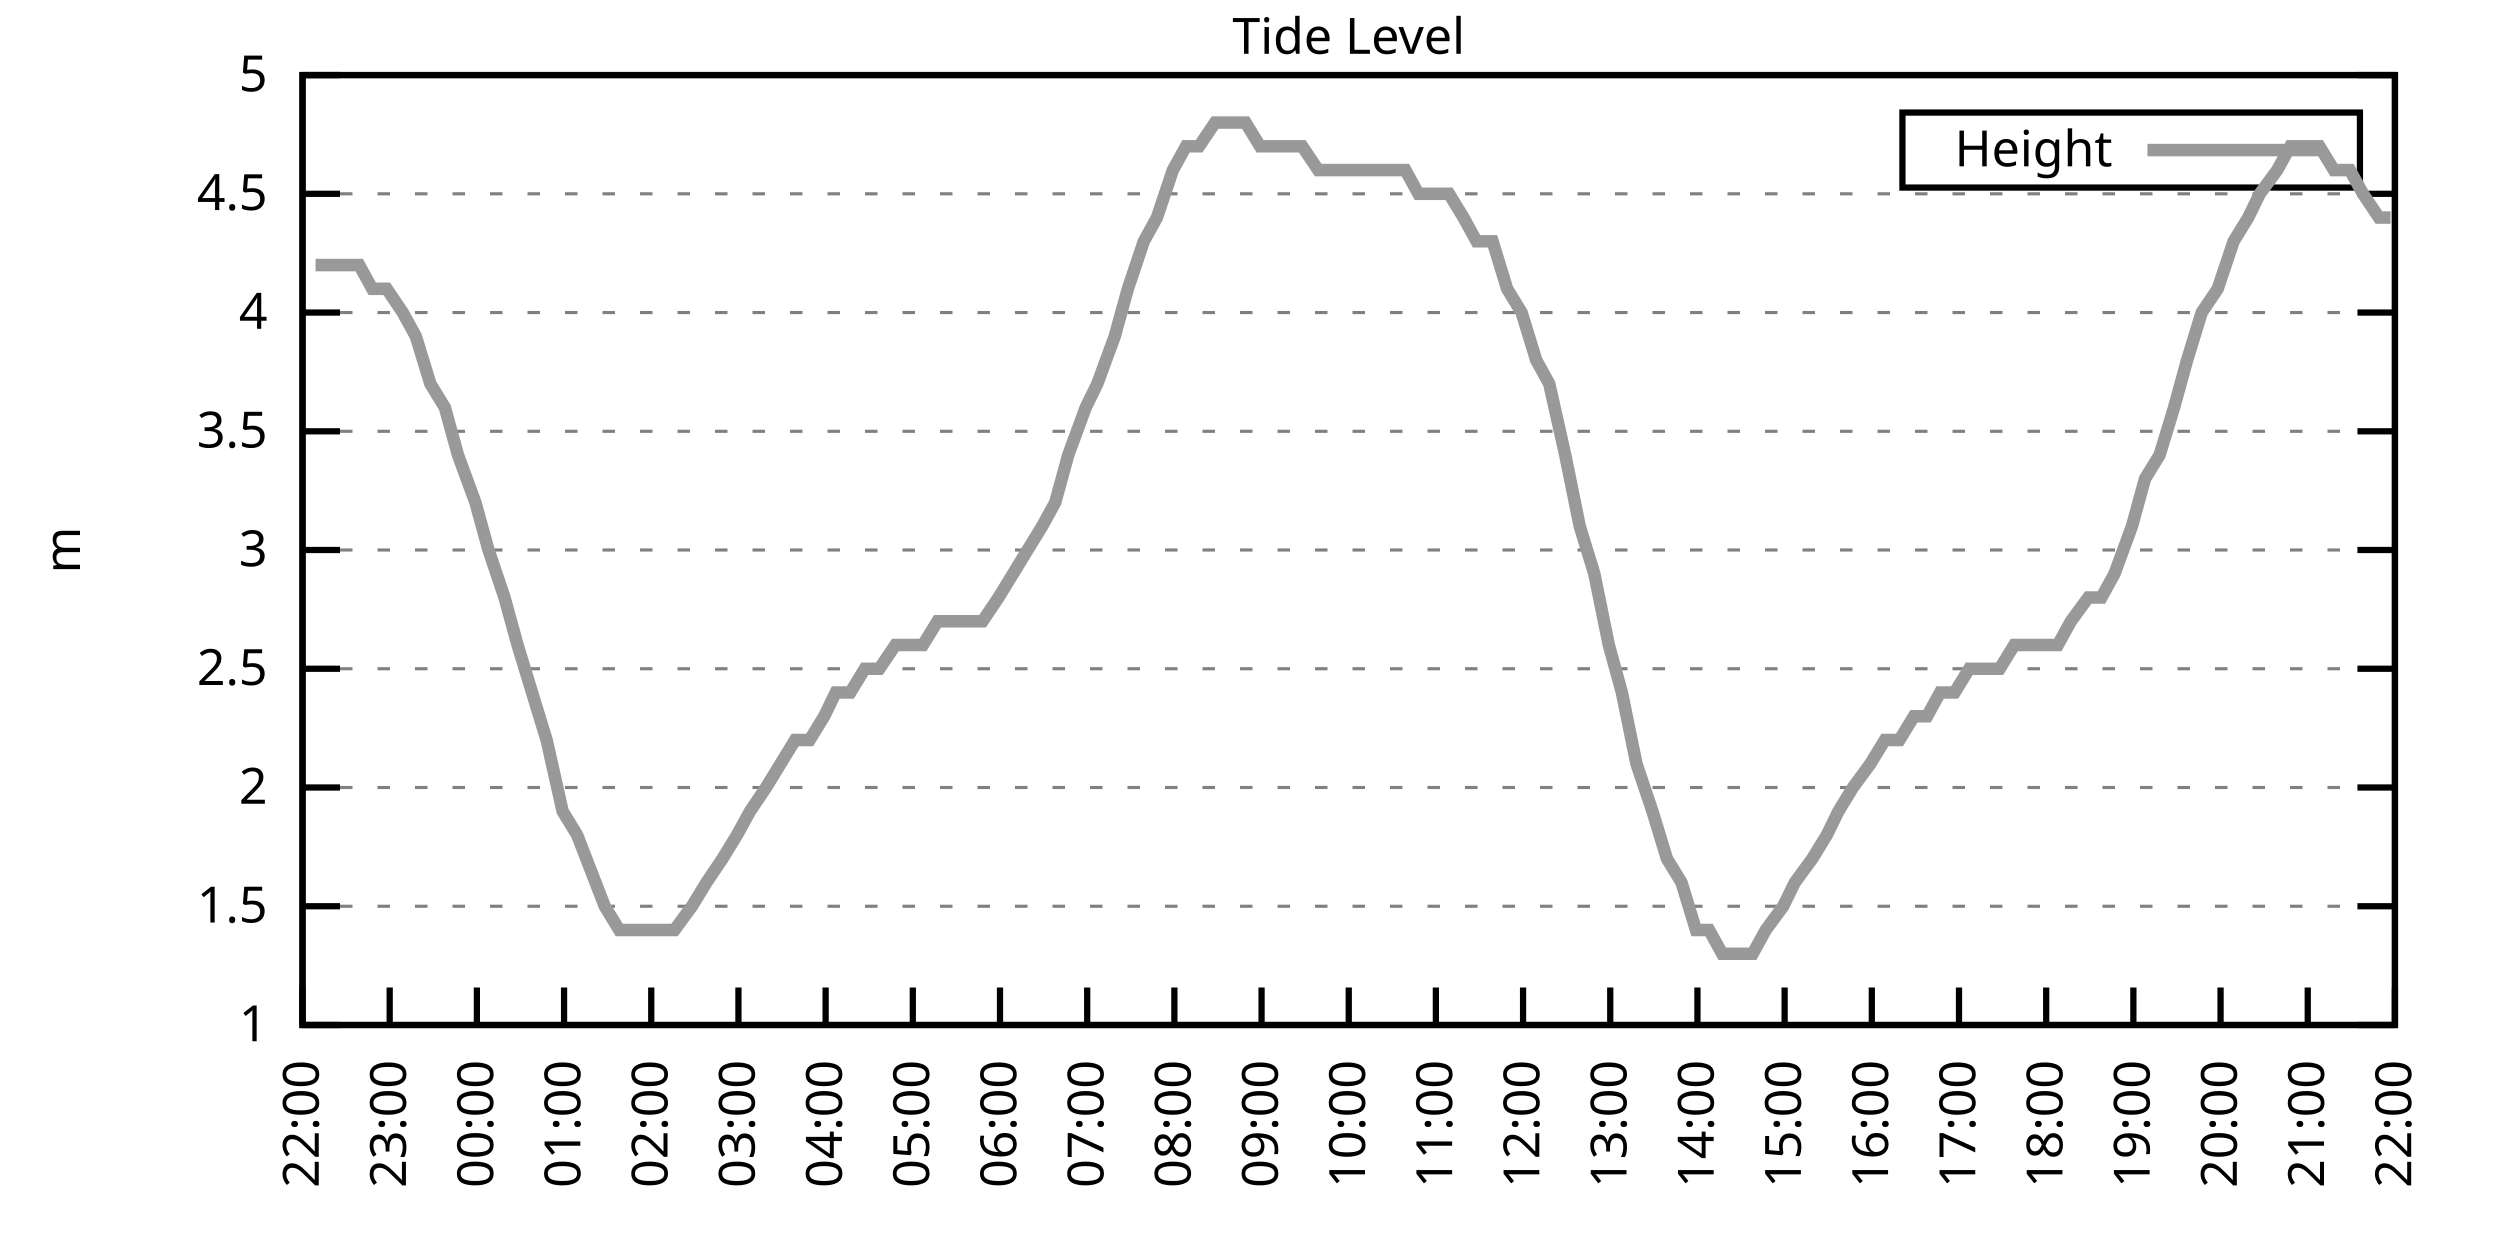
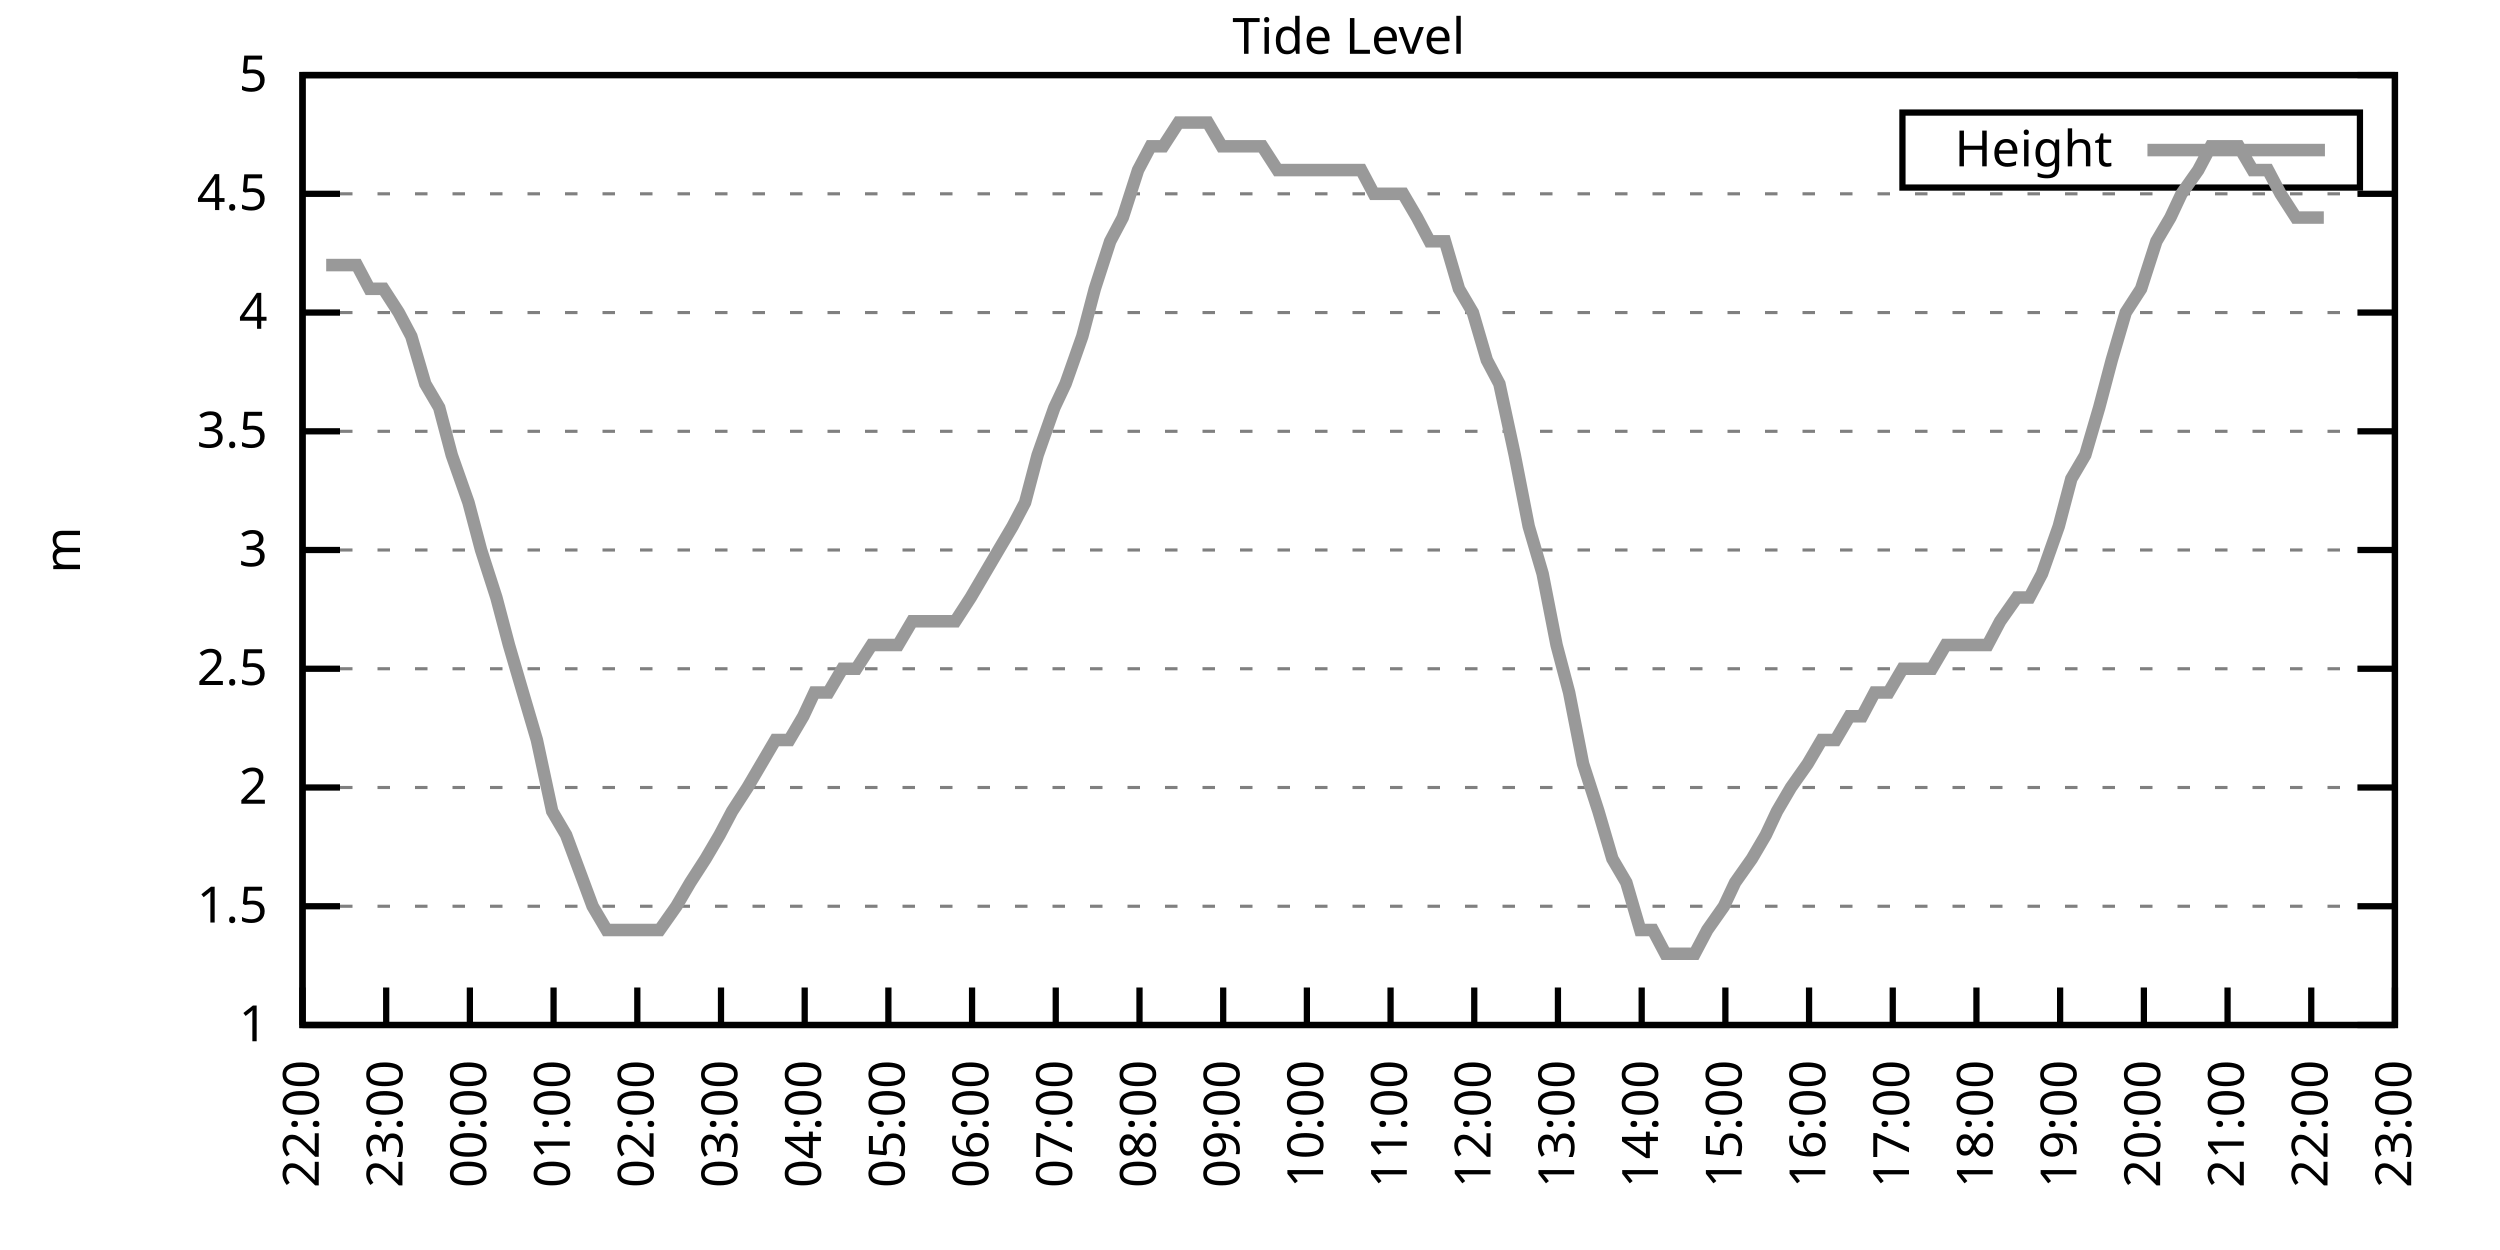
<svg xmlns="http://www.w3.org/2000/svg" xmlns:xlink="http://www.w3.org/1999/xlink" width="400" height="200" viewBox="0 0 400 200">
  <g id="gnuplot_canvas">
    <rect x="0" y="0" width="400" height="200" fill="none" />
    <defs>
      <circle id="gpDot" r="0.5" stroke-width="0.5" stroke="currentColor" />
      <path id="gpPt0" stroke-width="0.333" stroke="currentColor" d="M-1,0 h2 M0,-1 v2" />
      <path id="gpPt1" stroke-width="0.333" stroke="currentColor" d="M-1,-1 L1,1 M1,-1 L-1,1" />
      <path id="gpPt2" stroke-width="0.333" stroke="currentColor" d="M-1,0 L1,0 M0,-1 L0,1 M-1,-1 L1,1 M-1,1 L1,-1" />
      <rect id="gpPt3" stroke-width="0.333" stroke="currentColor" x="-1" y="-1" width="2" height="2" />
      <rect id="gpPt4" stroke-width="0.333" stroke="currentColor" fill="currentColor" x="-1" y="-1" width="2" height="2" />
      <circle id="gpPt5" stroke-width="0.333" stroke="currentColor" cx="0" cy="0" r="1" />
      <use xlink:href="#gpPt5" id="gpPt6" fill="currentColor" stroke="none" />
      <path id="gpPt7" stroke-width="0.333" stroke="currentColor" d="M0,-1.33 L-1.33,0.67 L1.33,0.67 z" />
      <use xlink:href="#gpPt7" id="gpPt8" fill="currentColor" stroke="none" />
      <use xlink:href="#gpPt7" id="gpPt9" stroke="currentColor" transform="rotate(180)" />
      <use xlink:href="#gpPt9" id="gpPt10" fill="currentColor" stroke="none" />
      <use xlink:href="#gpPt3" id="gpPt11" stroke="currentColor" transform="rotate(45)" />
      <use xlink:href="#gpPt11" id="gpPt12" fill="currentColor" stroke="none" />
      <path id="gpPt13" stroke-width="0.333" stroke="currentColor" d="M0,1.330 L1.265,0.411 L0.782,-1.067 L-0.782,-1.076 L-1.265,0.411 z" />
      <use xlink:href="#gpPt13" id="gpPt14" fill="currentColor" stroke="none" />
      <filter id="textbox" filterUnits="objectBoundingBox" x="0" y="0" height="1" width="1">
        <feFlood flood-color="white" flood-opacity="1" result="bgnd" />
        <feComposite in="SourceGraphic" in2="bgnd" operator="atop" />
      </filter>
      <filter id="greybox" filterUnits="objectBoundingBox" x="0" y="0" height="1" width="1">
        <feFlood flood-color="lightgrey" flood-opacity="1" result="grey" />
        <feComposite in="SourceGraphic" in2="grey" operator="atop" />
      </filter>
    </defs>
    <g fill="none" color="white" stroke="currentColor" stroke-width="1.00" stroke-linecap="butt" stroke-linejoin="miter">
</g>
    <g fill="none" color="black" stroke="currentColor" stroke-width="1.00" stroke-linecap="butt" stroke-linejoin="miter">
      <g stroke="none" shape-rendering="crispEdges">
        <polygon fill="rgb(255, 255, 255)" points="48.40,164.00 383.18,164.00 383.18,12.02 48.40,12.02 " />
      </g>
    </g>
    <g fill="none" color="black" stroke="currentColor" stroke-width="1.00" stroke-linecap="butt" stroke-linejoin="miter">
</g>
    <g fill="none" color="black" stroke="black" stroke-width="0.50" stroke-linecap="butt" stroke-linejoin="miter">
</g>
    <g fill="none" color="gray" stroke="currentColor" stroke-width="0.50" stroke-linecap="butt" stroke-linejoin="miter">
      <path stroke="gray" stroke-dasharray="2,4" class="gridline" d="M48.40,164.00 L383.19,164.00  " />
    </g>
    <g fill="none" color="gray" stroke="gray" stroke-width="1.00" stroke-linecap="butt" stroke-linejoin="miter">
</g>
    <g fill="none" color="black" stroke="currentColor" stroke-width="1.00" stroke-linecap="butt" stroke-linejoin="miter">
      <path stroke="black" d="M48.40,164.00 L54.40,164.00 M383.19,164.00 L377.19,164.00  " />
      <g transform="translate(42.80,166.60)" stroke="none" fill="black" font-family="Sans" font-size="8.00" text-anchor="end">
        <text>
          <tspan font-family="Sans"> 1</tspan>
        </text>
      </g>
    </g>
    <g fill="none" color="black" stroke="currentColor" stroke-width="1.00" stroke-linecap="butt" stroke-linejoin="miter">
</g>
    <g fill="none" color="black" stroke="black" stroke-width="0.50" stroke-linecap="butt" stroke-linejoin="miter">
</g>
    <g fill="none" color="gray" stroke="currentColor" stroke-width="0.50" stroke-linecap="butt" stroke-linejoin="miter">
      <path stroke="gray" stroke-dasharray="2,4" class="gridline" d="M48.40,145.00 L383.19,145.00  " />
    </g>
    <g fill="none" color="gray" stroke="gray" stroke-width="1.00" stroke-linecap="butt" stroke-linejoin="miter">
</g>
    <g fill="none" color="black" stroke="currentColor" stroke-width="1.00" stroke-linecap="butt" stroke-linejoin="miter">
      <path stroke="black" d="M48.40,145.00 L54.40,145.00 M383.19,145.00 L377.19,145.00  " />
      <g transform="translate(42.80,147.60)" stroke="none" fill="black" font-family="Sans" font-size="8.00" text-anchor="end">
        <text>
          <tspan font-family="Sans"> 1.5</tspan>
        </text>
      </g>
    </g>
    <g fill="none" color="black" stroke="currentColor" stroke-width="1.00" stroke-linecap="butt" stroke-linejoin="miter">
</g>
    <g fill="none" color="black" stroke="black" stroke-width="0.50" stroke-linecap="butt" stroke-linejoin="miter">
</g>
    <g fill="none" color="gray" stroke="currentColor" stroke-width="0.50" stroke-linecap="butt" stroke-linejoin="miter">
      <path stroke="gray" stroke-dasharray="2,4" class="gridline" d="M48.40,126.00 L383.19,126.00  " />
    </g>
    <g fill="none" color="gray" stroke="gray" stroke-width="1.00" stroke-linecap="butt" stroke-linejoin="miter">
</g>
    <g fill="none" color="black" stroke="currentColor" stroke-width="1.00" stroke-linecap="butt" stroke-linejoin="miter">
      <path stroke="black" d="M48.40,126.00 L54.40,126.00 M383.19,126.00 L377.19,126.00  " />
      <g transform="translate(42.80,128.60)" stroke="none" fill="black" font-family="Sans" font-size="8.00" text-anchor="end">
        <text>
          <tspan font-family="Sans"> 2</tspan>
        </text>
      </g>
    </g>
    <g fill="none" color="black" stroke="currentColor" stroke-width="1.00" stroke-linecap="butt" stroke-linejoin="miter">
</g>
    <g fill="none" color="black" stroke="black" stroke-width="0.50" stroke-linecap="butt" stroke-linejoin="miter">
</g>
    <g fill="none" color="gray" stroke="currentColor" stroke-width="0.50" stroke-linecap="butt" stroke-linejoin="miter">
      <path stroke="gray" stroke-dasharray="2,4" class="gridline" d="M48.40,107.00 L383.19,107.00  " />
    </g>
    <g fill="none" color="gray" stroke="gray" stroke-width="1.00" stroke-linecap="butt" stroke-linejoin="miter">
</g>
    <g fill="none" color="black" stroke="currentColor" stroke-width="1.00" stroke-linecap="butt" stroke-linejoin="miter">
      <path stroke="black" d="M48.40,107.00 L54.40,107.00 M383.19,107.00 L377.19,107.00  " />
      <g transform="translate(42.80,109.60)" stroke="none" fill="black" font-family="Sans" font-size="8.00" text-anchor="end">
        <text>
          <tspan font-family="Sans"> 2.5</tspan>
        </text>
      </g>
    </g>
    <g fill="none" color="black" stroke="currentColor" stroke-width="1.00" stroke-linecap="butt" stroke-linejoin="miter">
</g>
    <g fill="none" color="black" stroke="black" stroke-width="0.50" stroke-linecap="butt" stroke-linejoin="miter">
</g>
    <g fill="none" color="gray" stroke="currentColor" stroke-width="0.50" stroke-linecap="butt" stroke-linejoin="miter">
      <path stroke="gray" stroke-dasharray="2,4" class="gridline" d="M48.40,88.00 L383.19,88.00  " />
    </g>
    <g fill="none" color="gray" stroke="gray" stroke-width="1.00" stroke-linecap="butt" stroke-linejoin="miter">
</g>
    <g fill="none" color="black" stroke="currentColor" stroke-width="1.00" stroke-linecap="butt" stroke-linejoin="miter">
      <path stroke="black" d="M48.40,88.00 L54.40,88.00 M383.19,88.00 L377.19,88.00  " />
      <g transform="translate(42.80,90.60)" stroke="none" fill="black" font-family="Sans" font-size="8.00" text-anchor="end">
        <text>
          <tspan font-family="Sans"> 3</tspan>
        </text>
      </g>
    </g>
    <g fill="none" color="black" stroke="currentColor" stroke-width="1.00" stroke-linecap="butt" stroke-linejoin="miter">
</g>
    <g fill="none" color="black" stroke="black" stroke-width="0.50" stroke-linecap="butt" stroke-linejoin="miter">
</g>
    <g fill="none" color="gray" stroke="currentColor" stroke-width="0.50" stroke-linecap="butt" stroke-linejoin="miter">
      <path stroke="gray" stroke-dasharray="2,4" class="gridline" d="M48.40,69.01 L383.19,69.01  " />
    </g>
    <g fill="none" color="gray" stroke="gray" stroke-width="1.00" stroke-linecap="butt" stroke-linejoin="miter">
</g>
    <g fill="none" color="black" stroke="currentColor" stroke-width="1.00" stroke-linecap="butt" stroke-linejoin="miter">
      <path stroke="black" d="M48.40,69.01 L54.40,69.01 M383.19,69.01 L377.19,69.01  " />
      <g transform="translate(42.80,71.61)" stroke="none" fill="black" font-family="Sans" font-size="8.00" text-anchor="end">
        <text>
          <tspan font-family="Sans"> 3.5</tspan>
        </text>
      </g>
    </g>
    <g fill="none" color="black" stroke="currentColor" stroke-width="1.00" stroke-linecap="butt" stroke-linejoin="miter">
</g>
    <g fill="none" color="black" stroke="black" stroke-width="0.50" stroke-linecap="butt" stroke-linejoin="miter">
</g>
    <g fill="none" color="gray" stroke="currentColor" stroke-width="0.50" stroke-linecap="butt" stroke-linejoin="miter">
      <path stroke="gray" stroke-dasharray="2,4" class="gridline" d="M48.40,50.01 L383.19,50.01  " />
    </g>
    <g fill="none" color="gray" stroke="gray" stroke-width="1.00" stroke-linecap="butt" stroke-linejoin="miter">
</g>
    <g fill="none" color="black" stroke="currentColor" stroke-width="1.00" stroke-linecap="butt" stroke-linejoin="miter">
      <path stroke="black" d="M48.40,50.01 L54.40,50.01 M383.19,50.01 L377.19,50.01  " />
      <g transform="translate(42.80,52.61)" stroke="none" fill="black" font-family="Sans" font-size="8.00" text-anchor="end">
        <text>
          <tspan font-family="Sans"> 4</tspan>
        </text>
      </g>
    </g>
    <g fill="none" color="black" stroke="currentColor" stroke-width="1.00" stroke-linecap="butt" stroke-linejoin="miter">
</g>
    <g fill="none" color="black" stroke="black" stroke-width="0.50" stroke-linecap="butt" stroke-linejoin="miter">
</g>
    <g fill="none" color="gray" stroke="currentColor" stroke-width="0.50" stroke-linecap="butt" stroke-linejoin="miter">
      <path stroke="gray" stroke-dasharray="2,4" class="gridline" d="M48.40,31.01 L383.19,31.01  " />
    </g>
    <g fill="none" color="gray" stroke="gray" stroke-width="1.00" stroke-linecap="butt" stroke-linejoin="miter">
</g>
    <g fill="none" color="black" stroke="currentColor" stroke-width="1.00" stroke-linecap="butt" stroke-linejoin="miter">
      <path stroke="black" d="M48.40,31.01 L54.40,31.01 M383.19,31.01 L377.19,31.01  " />
      <g transform="translate(42.80,33.61)" stroke="none" fill="black" font-family="Sans" font-size="8.00" text-anchor="end">
        <text>
          <tspan font-family="Sans"> 4.5</tspan>
        </text>
      </g>
    </g>
    <g fill="none" color="black" stroke="currentColor" stroke-width="1.00" stroke-linecap="butt" stroke-linejoin="miter">
</g>
    <g fill="none" color="black" stroke="black" stroke-width="0.50" stroke-linecap="butt" stroke-linejoin="miter">
</g>
    <g fill="none" color="gray" stroke="currentColor" stroke-width="0.50" stroke-linecap="butt" stroke-linejoin="miter">
      <path stroke="gray" stroke-dasharray="2,4" class="gridline" d="M48.40,12.01 L383.19,12.01  " />
    </g>
    <g fill="none" color="gray" stroke="gray" stroke-width="1.00" stroke-linecap="butt" stroke-linejoin="miter">
</g>
    <g fill="none" color="black" stroke="currentColor" stroke-width="1.00" stroke-linecap="butt" stroke-linejoin="miter">
      <path stroke="black" d="M48.40,12.01 L54.40,12.01 M383.19,12.01 L377.19,12.01  " />
      <g transform="translate(42.80,14.61)" stroke="none" fill="black" font-family="Sans" font-size="8.00" text-anchor="end">
        <text>
          <tspan font-family="Sans"> 5</tspan>
        </text>
      </g>
    </g>
    <g fill="none" color="black" stroke="currentColor" stroke-width="1.00" stroke-linecap="butt" stroke-linejoin="miter">
      <path stroke="black" d="M48.40,164.00 L48.40,158.00  " />
      <g transform="translate(51.00,169.60) rotate(270.00)" stroke="none" fill="black" font-family="Sans" font-size="8.00" text-anchor="end">
        <text>
          <tspan font-family="Sans">22:00</tspan>
        </text>
      </g>
    </g>
    <g fill="none" color="black" stroke="currentColor" stroke-width="1.00" stroke-linecap="butt" stroke-linejoin="miter">
-       <path stroke="black" d="M62.35,164.00 L62.35,158.00  " />
-       <g transform="translate(64.95,169.60) rotate(270.00)" stroke="none" fill="black" font-family="Sans" font-size="8.00" text-anchor="end">
+       <path stroke="black" d="M61.79,164.00 L61.79,158.00  " />
+       <g transform="translate(64.39,169.60) rotate(270.00)" stroke="none" fill="black" font-family="Sans" font-size="8.00" text-anchor="end">
        <text>
          <tspan font-family="Sans">23:00</tspan>
        </text>
      </g>
    </g>
    <g fill="none" color="black" stroke="currentColor" stroke-width="1.00" stroke-linecap="butt" stroke-linejoin="miter">
-       <path stroke="black" d="M76.30,164.00 L76.30,158.00  " />
-       <g transform="translate(78.90,169.60) rotate(270.00)" stroke="none" fill="black" font-family="Sans" font-size="8.00" text-anchor="end">
+       <path stroke="black" d="M75.18,164.00 L75.18,158.00  " />
+       <g transform="translate(77.78,169.60) rotate(270.00)" stroke="none" fill="black" font-family="Sans" font-size="8.00" text-anchor="end">
        <text>
          <tspan font-family="Sans">00:00</tspan>
        </text>
      </g>
    </g>
    <g fill="none" color="black" stroke="currentColor" stroke-width="1.00" stroke-linecap="butt" stroke-linejoin="miter">
-       <path stroke="black" d="M90.25,164.00 L90.25,158.00  " />
-       <g transform="translate(92.85,169.60) rotate(270.00)" stroke="none" fill="black" font-family="Sans" font-size="8.00" text-anchor="end">
+       <path stroke="black" d="M88.57,164.00 L88.57,158.00  " />
+       <g transform="translate(91.17,169.60) rotate(270.00)" stroke="none" fill="black" font-family="Sans" font-size="8.00" text-anchor="end">
        <text>
          <tspan font-family="Sans">01:00</tspan>
        </text>
      </g>
    </g>
    <g fill="none" color="black" stroke="currentColor" stroke-width="1.00" stroke-linecap="butt" stroke-linejoin="miter">
-       <path stroke="black" d="M104.20,164.00 L104.20,158.00  " />
-       <g transform="translate(106.80,169.60) rotate(270.00)" stroke="none" fill="black" font-family="Sans" font-size="8.00" text-anchor="end">
+       <path stroke="black" d="M101.97,164.00 L101.97,158.00  " />
+       <g transform="translate(104.57,169.60) rotate(270.00)" stroke="none" fill="black" font-family="Sans" font-size="8.00" text-anchor="end">
        <text>
          <tspan font-family="Sans">02:00</tspan>
        </text>
      </g>
    </g>
    <g fill="none" color="black" stroke="currentColor" stroke-width="1.00" stroke-linecap="butt" stroke-linejoin="miter">
-       <path stroke="black" d="M118.15,164.00 L118.15,158.00  " />
-       <g transform="translate(120.75,169.60) rotate(270.00)" stroke="none" fill="black" font-family="Sans" font-size="8.00" text-anchor="end">
+       <path stroke="black" d="M115.36,164.00 L115.36,158.00  " />
+       <g transform="translate(117.96,169.60) rotate(270.00)" stroke="none" fill="black" font-family="Sans" font-size="8.00" text-anchor="end">
        <text>
          <tspan font-family="Sans">03:00</tspan>
        </text>
      </g>
    </g>
    <g fill="none" color="black" stroke="currentColor" stroke-width="1.00" stroke-linecap="butt" stroke-linejoin="miter">
-       <path stroke="black" d="M132.10,164.00 L132.10,158.00  " />
-       <g transform="translate(134.70,169.60) rotate(270.00)" stroke="none" fill="black" font-family="Sans" font-size="8.00" text-anchor="end">
+       <path stroke="black" d="M128.75,164.00 L128.75,158.00  " />
+       <g transform="translate(131.35,169.60) rotate(270.00)" stroke="none" fill="black" font-family="Sans" font-size="8.00" text-anchor="end">
        <text>
          <tspan font-family="Sans">04:00</tspan>
        </text>
      </g>
    </g>
    <g fill="none" color="black" stroke="currentColor" stroke-width="1.00" stroke-linecap="butt" stroke-linejoin="miter">
-       <path stroke="black" d="M146.05,164.00 L146.05,158.00  " />
-       <g transform="translate(148.65,169.60) rotate(270.00)" stroke="none" fill="black" font-family="Sans" font-size="8.00" text-anchor="end">
+       <path stroke="black" d="M142.14,164.00 L142.14,158.00  " />
+       <g transform="translate(144.74,169.60) rotate(270.00)" stroke="none" fill="black" font-family="Sans" font-size="8.00" text-anchor="end">
        <text>
          <tspan font-family="Sans">05:00</tspan>
        </text>
      </g>
    </g>
    <g fill="none" color="black" stroke="currentColor" stroke-width="1.00" stroke-linecap="butt" stroke-linejoin="miter">
-       <path stroke="black" d="M160.00,164.00 L160.00,158.00  " />
-       <g transform="translate(162.60,169.60) rotate(270.00)" stroke="none" fill="black" font-family="Sans" font-size="8.00" text-anchor="end">
+       <path stroke="black" d="M155.53,164.00 L155.53,158.00  " />
+       <g transform="translate(158.13,169.60) rotate(270.00)" stroke="none" fill="black" font-family="Sans" font-size="8.00" text-anchor="end">
        <text>
          <tspan font-family="Sans">06:00</tspan>
        </text>
      </g>
    </g>
    <g fill="none" color="black" stroke="currentColor" stroke-width="1.00" stroke-linecap="butt" stroke-linejoin="miter">
-       <path stroke="black" d="M173.95,164.00 L173.95,158.00  " />
-       <g transform="translate(176.55,169.60) rotate(270.00)" stroke="none" fill="black" font-family="Sans" font-size="8.00" text-anchor="end">
+       <path stroke="black" d="M168.92,164.00 L168.92,158.00  " />
+       <g transform="translate(171.52,169.60) rotate(270.00)" stroke="none" fill="black" font-family="Sans" font-size="8.00" text-anchor="end">
        <text>
          <tspan font-family="Sans">07:00</tspan>
        </text>
      </g>
    </g>
    <g fill="none" color="black" stroke="currentColor" stroke-width="1.00" stroke-linecap="butt" stroke-linejoin="miter">
-       <path stroke="black" d="M187.90,164.00 L187.90,158.00  " />
-       <g transform="translate(190.50,169.60) rotate(270.00)" stroke="none" fill="black" font-family="Sans" font-size="8.00" text-anchor="end">
+       <path stroke="black" d="M182.32,164.00 L182.32,158.00  " />
+       <g transform="translate(184.92,169.60) rotate(270.00)" stroke="none" fill="black" font-family="Sans" font-size="8.00" text-anchor="end">
        <text>
          <tspan font-family="Sans">08:00</tspan>
        </text>
      </g>
    </g>
    <g fill="none" color="black" stroke="currentColor" stroke-width="1.00" stroke-linecap="butt" stroke-linejoin="miter">
-       <path stroke="black" d="M201.85,164.00 L201.85,158.00  " />
-       <g transform="translate(204.45,169.60) rotate(270.00)" stroke="none" fill="black" font-family="Sans" font-size="8.00" text-anchor="end">
+       <path stroke="black" d="M195.71,164.00 L195.71,158.00  " />
+       <g transform="translate(198.31,169.60) rotate(270.00)" stroke="none" fill="black" font-family="Sans" font-size="8.00" text-anchor="end">
        <text>
          <tspan font-family="Sans">09:00</tspan>
        </text>
      </g>
    </g>
    <g fill="none" color="black" stroke="currentColor" stroke-width="1.00" stroke-linecap="butt" stroke-linejoin="miter">
-       <path stroke="black" d="M215.80,164.00 L215.80,158.00  " />
-       <g transform="translate(218.40,169.60) rotate(270.00)" stroke="none" fill="black" font-family="Sans" font-size="8.00" text-anchor="end">
+       <path stroke="black" d="M209.10,164.00 L209.10,158.00  " />
+       <g transform="translate(211.70,169.60) rotate(270.00)" stroke="none" fill="black" font-family="Sans" font-size="8.00" text-anchor="end">
        <text>
          <tspan font-family="Sans">10:00</tspan>
        </text>
      </g>
    </g>
    <g fill="none" color="black" stroke="currentColor" stroke-width="1.00" stroke-linecap="butt" stroke-linejoin="miter">
-       <path stroke="black" d="M229.74,164.00 L229.74,158.00  " />
-       <g transform="translate(232.34,169.60) rotate(270.00)" stroke="none" fill="black" font-family="Sans" font-size="8.00" text-anchor="end">
+       <path stroke="black" d="M222.49,164.00 L222.49,158.00  " />
+       <g transform="translate(225.09,169.60) rotate(270.00)" stroke="none" fill="black" font-family="Sans" font-size="8.00" text-anchor="end">
        <text>
          <tspan font-family="Sans">11:00</tspan>
        </text>
      </g>
    </g>
    <g fill="none" color="black" stroke="currentColor" stroke-width="1.00" stroke-linecap="butt" stroke-linejoin="miter">
-       <path stroke="black" d="M243.69,164.00 L243.69,158.00  " />
-       <g transform="translate(246.29,169.60) rotate(270.00)" stroke="none" fill="black" font-family="Sans" font-size="8.00" text-anchor="end">
+       <path stroke="black" d="M235.88,164.00 L235.88,158.00  " />
+       <g transform="translate(238.48,169.60) rotate(270.00)" stroke="none" fill="black" font-family="Sans" font-size="8.00" text-anchor="end">
        <text>
          <tspan font-family="Sans">12:00</tspan>
        </text>
      </g>
    </g>
    <g fill="none" color="black" stroke="currentColor" stroke-width="1.00" stroke-linecap="butt" stroke-linejoin="miter">
-       <path stroke="black" d="M257.64,164.00 L257.64,158.00  " />
-       <g transform="translate(260.24,169.60) rotate(270.00)" stroke="none" fill="black" font-family="Sans" font-size="8.00" text-anchor="end">
+       <path stroke="black" d="M249.27,164.00 L249.27,158.00  " />
+       <g transform="translate(251.87,169.60) rotate(270.00)" stroke="none" fill="black" font-family="Sans" font-size="8.00" text-anchor="end">
        <text>
          <tspan font-family="Sans">13:00</tspan>
        </text>
      </g>
    </g>
    <g fill="none" color="black" stroke="currentColor" stroke-width="1.00" stroke-linecap="butt" stroke-linejoin="miter">
-       <path stroke="black" d="M271.59,164.00 L271.59,158.00  " />
-       <g transform="translate(274.19,169.60) rotate(270.00)" stroke="none" fill="black" font-family="Sans" font-size="8.00" text-anchor="end">
+       <path stroke="black" d="M262.67,164.00 L262.67,158.00  " />
+       <g transform="translate(265.27,169.60) rotate(270.00)" stroke="none" fill="black" font-family="Sans" font-size="8.00" text-anchor="end">
        <text>
          <tspan font-family="Sans">14:00</tspan>
        </text>
      </g>
    </g>
    <g fill="none" color="black" stroke="currentColor" stroke-width="1.00" stroke-linecap="butt" stroke-linejoin="miter">
-       <path stroke="black" d="M285.54,164.00 L285.54,158.00  " />
-       <g transform="translate(288.14,169.60) rotate(270.00)" stroke="none" fill="black" font-family="Sans" font-size="8.00" text-anchor="end">
+       <path stroke="black" d="M276.06,164.00 L276.06,158.00  " />
+       <g transform="translate(278.66,169.60) rotate(270.00)" stroke="none" fill="black" font-family="Sans" font-size="8.00" text-anchor="end">
        <text>
          <tspan font-family="Sans">15:00</tspan>
        </text>
      </g>
    </g>
    <g fill="none" color="black" stroke="currentColor" stroke-width="1.00" stroke-linecap="butt" stroke-linejoin="miter">
-       <path stroke="black" d="M299.49,164.00 L299.49,158.00  " />
-       <g transform="translate(302.09,169.60) rotate(270.00)" stroke="none" fill="black" font-family="Sans" font-size="8.00" text-anchor="end">
+       <path stroke="black" d="M289.45,164.00 L289.45,158.00  " />
+       <g transform="translate(292.05,169.60) rotate(270.00)" stroke="none" fill="black" font-family="Sans" font-size="8.00" text-anchor="end">
        <text>
          <tspan font-family="Sans">16:00</tspan>
        </text>
      </g>
    </g>
    <g fill="none" color="black" stroke="currentColor" stroke-width="1.00" stroke-linecap="butt" stroke-linejoin="miter">
-       <path stroke="black" d="M313.44,164.00 L313.44,158.00  " />
-       <g transform="translate(316.04,169.60) rotate(270.00)" stroke="none" fill="black" font-family="Sans" font-size="8.00" text-anchor="end">
+       <path stroke="black" d="M302.84,164.00 L302.84,158.00  " />
+       <g transform="translate(305.44,169.60) rotate(270.00)" stroke="none" fill="black" font-family="Sans" font-size="8.00" text-anchor="end">
        <text>
          <tspan font-family="Sans">17:00</tspan>
        </text>
      </g>
    </g>
    <g fill="none" color="black" stroke="currentColor" stroke-width="1.00" stroke-linecap="butt" stroke-linejoin="miter">
-       <path stroke="black" d="M327.39,164.00 L327.39,158.00  " />
-       <g transform="translate(329.99,169.60) rotate(270.00)" stroke="none" fill="black" font-family="Sans" font-size="8.00" text-anchor="end">
+       <path stroke="black" d="M316.23,164.00 L316.23,158.00  " />
+       <g transform="translate(318.83,169.60) rotate(270.00)" stroke="none" fill="black" font-family="Sans" font-size="8.00" text-anchor="end">
        <text>
          <tspan font-family="Sans">18:00</tspan>
        </text>
      </g>
    </g>
    <g fill="none" color="black" stroke="currentColor" stroke-width="1.00" stroke-linecap="butt" stroke-linejoin="miter">
-       <path stroke="black" d="M341.34,164.00 L341.34,158.00  " />
-       <g transform="translate(343.94,169.60) rotate(270.00)" stroke="none" fill="black" font-family="Sans" font-size="8.00" text-anchor="end">
+       <path stroke="black" d="M329.62,164.00 L329.62,158.00  " />
+       <g transform="translate(332.22,169.60) rotate(270.00)" stroke="none" fill="black" font-family="Sans" font-size="8.00" text-anchor="end">
        <text>
          <tspan font-family="Sans">19:00</tspan>
        </text>
      </g>
    </g>
    <g fill="none" color="black" stroke="currentColor" stroke-width="1.00" stroke-linecap="butt" stroke-linejoin="miter">
-       <path stroke="black" d="M355.29,164.00 L355.29,158.00  " />
-       <g transform="translate(357.89,169.60) rotate(270.00)" stroke="none" fill="black" font-family="Sans" font-size="8.00" text-anchor="end">
+       <path stroke="black" d="M343.02,164.00 L343.02,158.00  " />
+       <g transform="translate(345.62,169.60) rotate(270.00)" stroke="none" fill="black" font-family="Sans" font-size="8.00" text-anchor="end">
        <text>
          <tspan font-family="Sans">20:00</tspan>
        </text>
      </g>
    </g>
    <g fill="none" color="black" stroke="currentColor" stroke-width="1.00" stroke-linecap="butt" stroke-linejoin="miter">
-       <path stroke="black" d="M369.24,164.00 L369.24,158.00  " />
-       <g transform="translate(371.84,169.60) rotate(270.00)" stroke="none" fill="black" font-family="Sans" font-size="8.00" text-anchor="end">
+       <path stroke="black" d="M356.41,164.00 L356.41,158.00  " />
+       <g transform="translate(359.01,169.60) rotate(270.00)" stroke="none" fill="black" font-family="Sans" font-size="8.00" text-anchor="end">
        <text>
          <tspan font-family="Sans">21:00</tspan>
+         </text>
+       </g>
+     </g>
+     <g fill="none" color="black" stroke="currentColor" stroke-width="1.00" stroke-linecap="butt" stroke-linejoin="miter">
+       <path stroke="black" d="M369.80,164.00 L369.80,158.00  " />
+       <g transform="translate(372.40,169.60) rotate(270.00)" stroke="none" fill="black" font-family="Sans" font-size="8.00" text-anchor="end">
+         <text>
+           <tspan font-family="Sans">22:00</tspan>
        </text>
      </g>
    </g>
    <g fill="none" color="black" stroke="currentColor" stroke-width="1.00" stroke-linecap="butt" stroke-linejoin="miter">
      <path stroke="black" d="M383.19,164.00 L383.19,158.00  " />
      <g transform="translate(385.79,169.60) rotate(270.00)" stroke="none" fill="black" font-family="Sans" font-size="8.00" text-anchor="end">
        <text>
-           <tspan font-family="Sans">22:00</tspan>
+           <tspan font-family="Sans">23:00</tspan>
        </text>
      </g>
    </g>
    <g fill="none" color="black" stroke="currentColor" stroke-width="1.00" stroke-linecap="butt" stroke-linejoin="miter">
</g>
    <g fill="none" color="black" stroke="currentColor" stroke-width="1.00" stroke-linecap="butt" stroke-linejoin="miter">
      <path stroke="black" d="M48.40,12.01 L48.40,164.00 L383.19,164.00 L383.19,12.01 L48.40,12.01 Z  " />
    </g>
    <g fill="none" color="black" stroke="currentColor" stroke-width="1.00" stroke-linecap="butt" stroke-linejoin="miter">
</g>
    <g fill="none" color="black" stroke="currentColor" stroke-width="1.00" stroke-linecap="butt" stroke-linejoin="miter">
      <path stroke="black" d="M304.39,30.01 L304.39,18.01 L377.59,18.01 L377.59,30.01 L304.39,30.01 Z  " />
    </g>
    <g id="Tide_level_plot_1">
      <g fill="none" color="white" stroke="black" stroke-width="2.00" stroke-linecap="butt" stroke-linejoin="miter">
</g>
      <g fill="none" color="black" stroke="currentColor" stroke-width="2.00" stroke-linecap="butt" stroke-linejoin="miter">
        <g transform="translate(337.99,26.61)" stroke="none" fill="black" font-family="Sans" font-size="8.00" text-anchor="end">
          <text>
            <tspan font-family="Sans">Height</tspan>
          </text>
        </g>
      </g>
      <g fill="none" color="black" stroke="currentColor" stroke-width="2.00" stroke-linecap="butt" stroke-linejoin="miter">
-         <path stroke="rgb(153, 153, 153)" d="M343.59,24.01 L371.99,24.01 M50.49,42.41 L52.35,42.41 L54.91,42.41 L57.47,42.41 L59.56,46.21 L61.88,46.21   L64.44,50.01 L66.53,53.81 L68.86,61.41 L71.18,65.21 L73.28,72.81 L76.07,80.41 L78.16,88.00 L80.72,95.60   L82.81,103.20 L85.13,110.80 L87.46,118.40 L90.02,129.80 L92.34,133.60 L96.76,145.00 L99.08,148.80 L101.64,148.80   L103.97,148.80 L106.29,148.80 L107.92,148.80 L110.71,145.00 L113.03,141.20 L115.59,137.40 L117.92,133.60 L120.01,129.80   L122.57,126.00 L124.89,122.20 L127.22,118.40 L129.54,118.40 L131.87,114.60 L133.72,110.80 L136.05,110.80 L138.37,107.00   L140.70,107.00 L143.26,103.20 L145.58,103.20 L147.67,103.20 L150.00,99.40 L152.79,99.40 L154.88,99.40 L157.21,99.40   L159.76,95.60 L162.09,91.80 L164.41,88.00 L166.74,84.21 L168.83,80.41 L170.92,72.81 L173.71,65.21 L175.57,61.41   L178.36,53.81 L180.46,46.21 L183.01,38.61 L185.11,34.81 L187.66,27.21 L189.76,23.41 L191.85,23.41 L194.41,19.61   L196.50,19.61 L199.29,19.61 L201.61,23.41 L203.94,23.41 L206.26,23.41 L208.36,23.41 L210.91,27.21 L213.24,27.21   L215.33,27.21 L217.42,27.21 L219.98,27.21 L222.54,27.21 L224.86,27.21 L226.95,31.01 L229.51,31.01 L231.84,31.01   L234.16,34.81 L236.25,38.61 L238.81,38.61 L241.14,46.21 L243.46,50.01 L245.79,57.61 L247.88,61.41 L250.44,72.81   L252.76,84.21 L255.09,91.80 L257.41,103.20 L259.50,110.80 L261.83,122.20 L264.39,129.80 L266.71,137.40 L269.04,141.20   L271.36,148.80 L273.45,148.80 L275.55,152.60 L278.34,152.60 L280.43,152.60 L282.52,148.80 L285.31,145.00 L287.17,141.20   L289.96,137.40 L292.29,133.60 L294.15,129.80 L296.47,126.00 L299.26,122.20 L301.58,118.40 L303.91,118.40 L306.23,114.60   L308.33,114.60 L310.42,110.80 L312.74,110.80 L315.07,107.00 L317.86,107.00 L319.95,107.00 L322.28,103.20 L324.60,103.20   L327.16,103.20 L329.25,103.20 L331.34,99.40 L334.13,95.60 L336.23,95.60 L338.32,91.80 L341.11,84.21 L343.20,76.61   L345.53,72.81 L347.85,65.21 L349.94,57.61 L352.27,50.01 L354.83,46.21 L357.38,38.61 L359.71,34.81 L361.57,31.01   L364.36,27.21 L366.45,23.41 L368.78,23.41 L371.10,23.41 L373.43,27.21 L375.98,27.21 L378.08,31.01 L380.63,34.81   L382.49,34.81  " />
+         <path stroke="rgb(153, 153, 153)" d="M343.59,24.01 L371.99,24.01 M52.19,42.41 L54.65,42.41 L57.10,42.41 L59.11,46.21 L61.35,46.21 L63.80,50.01   L65.81,53.81 L68.04,61.41 L70.27,65.21 L72.28,72.81 L74.96,80.41 L76.97,88.00 L79.42,95.60 L81.43,103.20   L83.66,110.80 L85.90,118.40 L88.35,129.80 L90.58,133.60 L94.82,145.00 L97.06,148.80 L99.51,148.80 L101.74,148.80   L103.98,148.80 L105.54,148.80 L108.22,145.00 L110.45,141.20 L112.90,137.40 L115.13,133.60 L117.14,129.80 L119.60,126.00   L121.83,122.20 L124.06,118.40 L126.29,118.40 L128.53,114.60 L130.31,110.80 L132.54,110.80 L134.78,107.00 L137.01,107.00   L139.46,103.20 L141.69,103.20 L143.70,103.20 L145.94,99.40 L148.61,99.40 L150.62,99.40 L152.85,99.40 L155.31,95.60   L157.54,91.80 L159.77,88.00 L162.01,84.21 L164.01,80.41 L166.02,72.81 L168.70,65.21 L170.49,61.41 L173.17,53.81   L175.17,46.21 L177.63,38.61 L179.64,34.81 L182.09,27.21 L184.10,23.41 L186.11,23.41 L188.57,19.61 L190.57,19.61   L193.25,19.61 L195.48,23.41 L197.72,23.41 L199.95,23.41 L201.96,23.41 L204.41,27.21 L206.64,27.21 L208.65,27.21   L210.66,27.21 L213.12,27.21 L215.57,27.21 L217.80,27.21 L219.81,31.01 L222.27,31.01 L224.50,31.01 L226.73,34.81   L228.74,38.61 L231.20,38.61 L233.43,46.21 L235.66,50.01 L237.89,57.61 L239.90,61.41 L242.36,72.81 L244.59,84.21   L246.82,91.80 L249.05,103.20 L251.06,110.80 L253.29,122.20 L255.75,129.80 L257.98,137.40 L260.21,141.20 L262.44,148.80   L264.45,148.80 L266.46,152.60 L269.14,152.60 L271.15,152.60 L273.16,148.80 L275.83,145.00 L277.62,141.20 L280.30,137.40   L282.53,133.60 L284.32,129.80 L286.55,126.00 L289.23,122.20 L291.46,118.40 L293.69,118.40 L295.92,114.60 L297.93,114.60   L299.94,110.80 L302.17,110.80 L304.40,107.00 L307.08,107.00 L309.09,107.00 L311.32,103.20 L313.55,103.20 L316.01,103.20   L318.02,103.20 L320.03,99.40 L322.70,95.60 L324.71,95.60 L326.72,91.80 L329.40,84.21 L331.41,76.61 L333.64,72.81   L335.87,65.21 L337.88,57.61 L340.11,50.01 L342.57,46.21 L345.02,38.61 L347.26,34.81 L349.04,31.01 L351.72,27.21   L353.73,23.41 L355.96,23.41 L358.19,23.41 L360.42,27.21 L362.88,27.21 L364.89,31.01 L367.34,34.81 L369.13,34.81   L371.81,34.81  " />
      </g>
    </g>
    <g fill="none" color="black" stroke="currentColor" stroke-width="2.00" stroke-linecap="butt" stroke-linejoin="miter">
</g>
    <g fill="none" color="black" stroke="black" stroke-width="1.00" stroke-linecap="butt" stroke-linejoin="miter">
</g>
    <g fill="none" color="black" stroke="currentColor" stroke-width="1.00" stroke-linecap="butt" stroke-linejoin="miter">
      <path stroke="black" d="M48.40,12.01 L48.40,164.00 L383.19,164.00 L383.19,12.01 L48.40,12.01 Z  " />
      <g transform="translate(12.80,88.01) rotate(270.00)" stroke="none" fill="black" font-family="Sans" font-size="8.00" text-anchor="middle">
        <text>
          <tspan font-family="Sans">m</tspan>
        </text>
      </g>
    </g>
    <g fill="none" color="black" stroke="currentColor" stroke-width="1.00" stroke-linecap="butt" stroke-linejoin="miter">
</g>
    <g fill="none" color="black" stroke="currentColor" stroke-width="1.00" stroke-linecap="butt" stroke-linejoin="miter">
      <g transform="translate(215.79,8.61)" stroke="none" fill="black" font-family="Sans" font-size="8.00" text-anchor="middle">
        <text>
          <tspan font-family="Sans">Tide Level</tspan>
        </text>
      </g>
    </g>
    <g fill="none" color="black" stroke="currentColor" stroke-width="1.00" stroke-linecap="butt" stroke-linejoin="miter">
</g>
  </g>
</svg>
